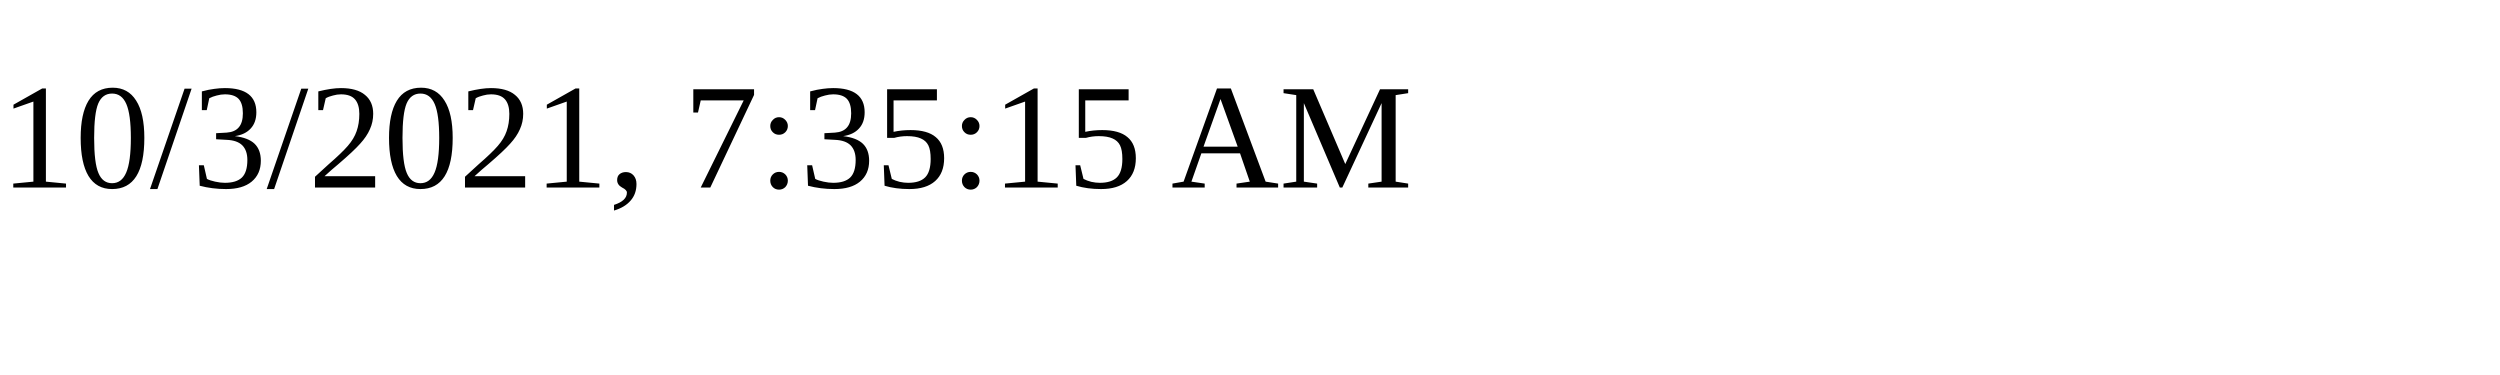
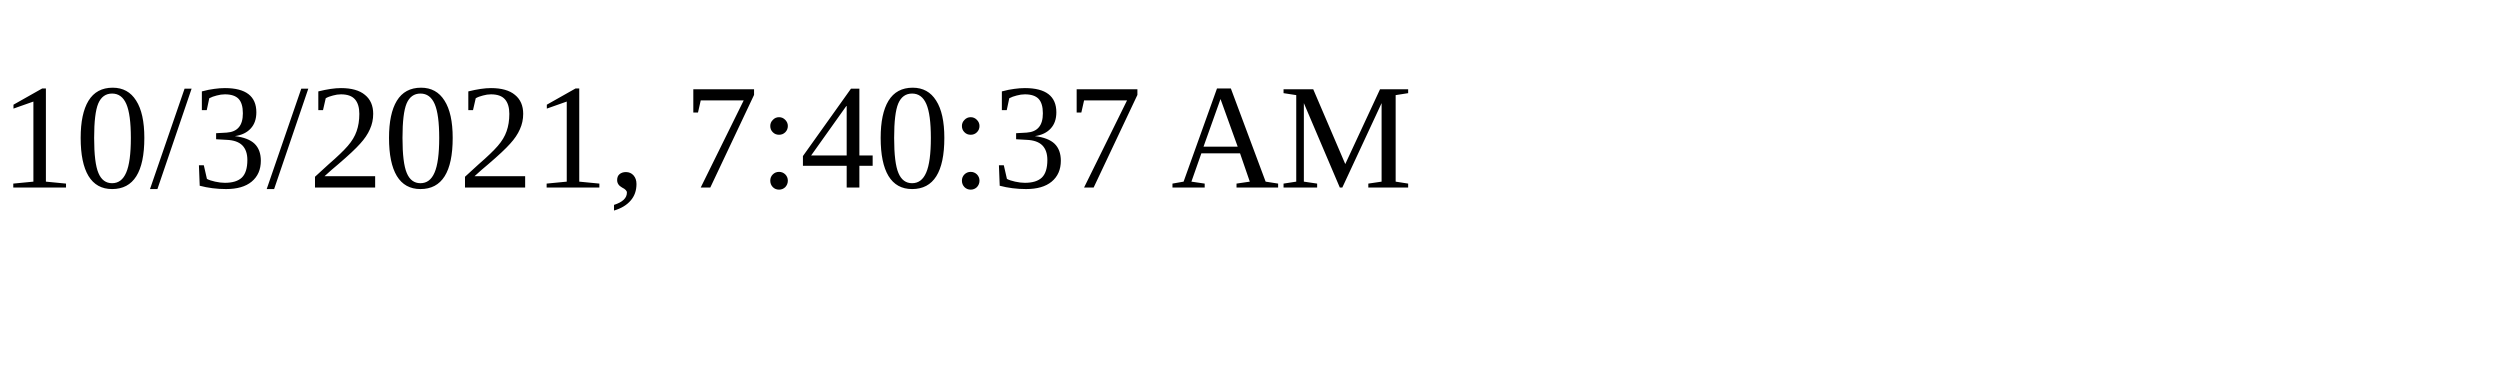
<svg xmlns="http://www.w3.org/2000/svg" height="30" width="200">
-   <text x="0" y="15">10/3/2021, 7:35:15 AM</text>
+   <text x="0" y="15">10/3/2021, 7:40:37 AM</text>
</svg>
